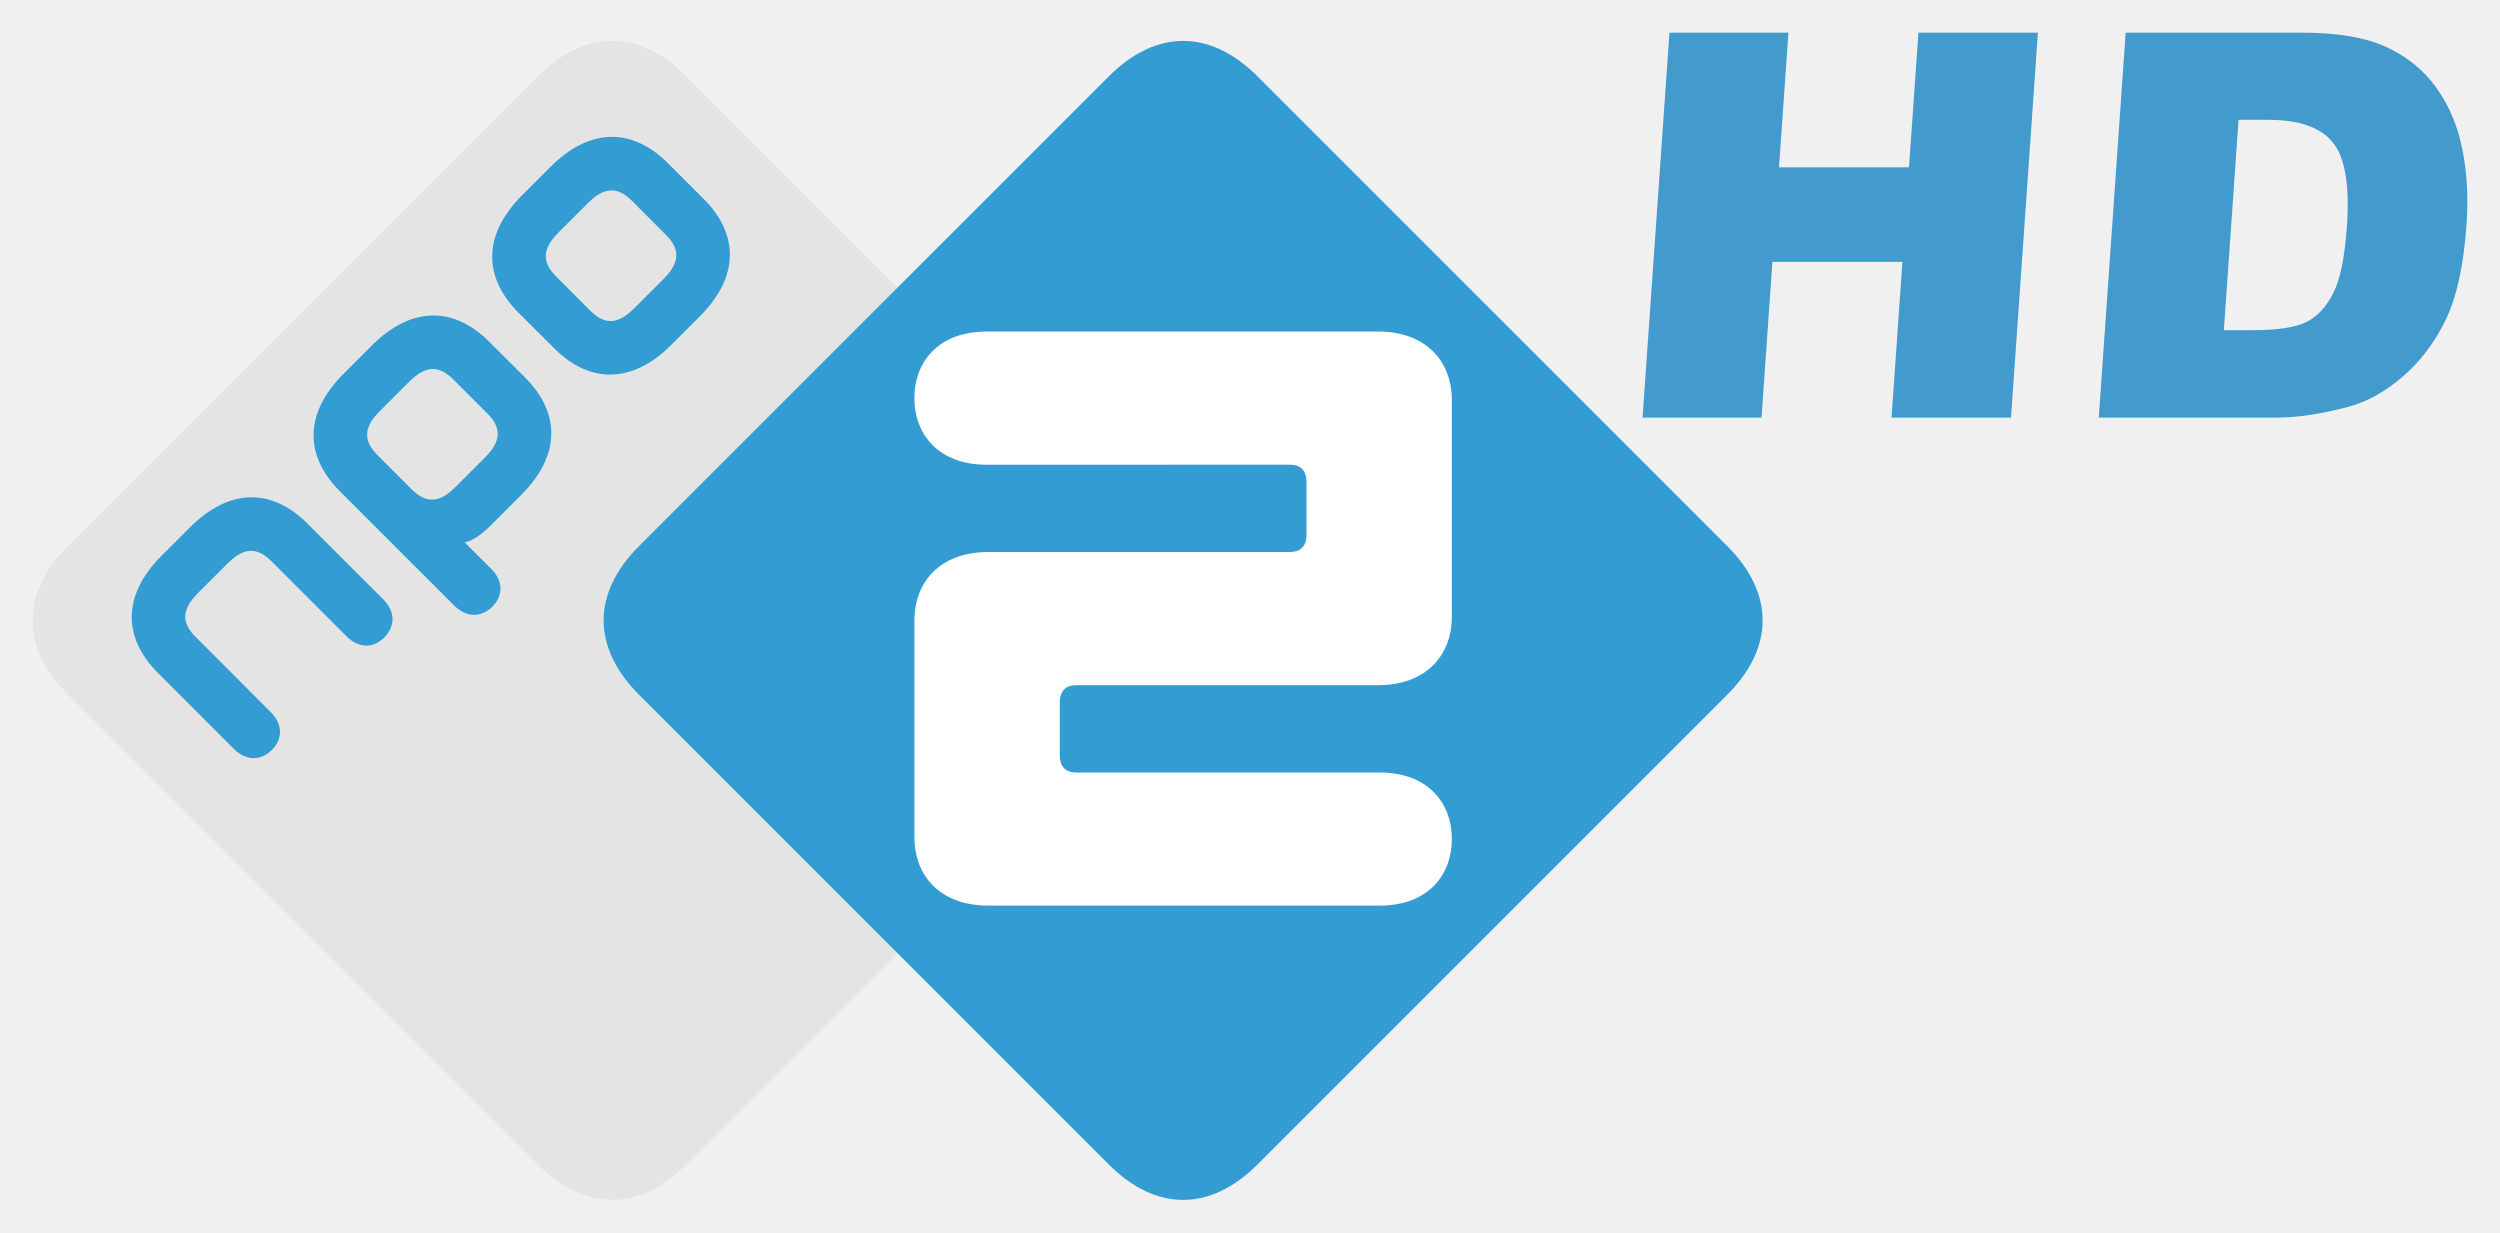
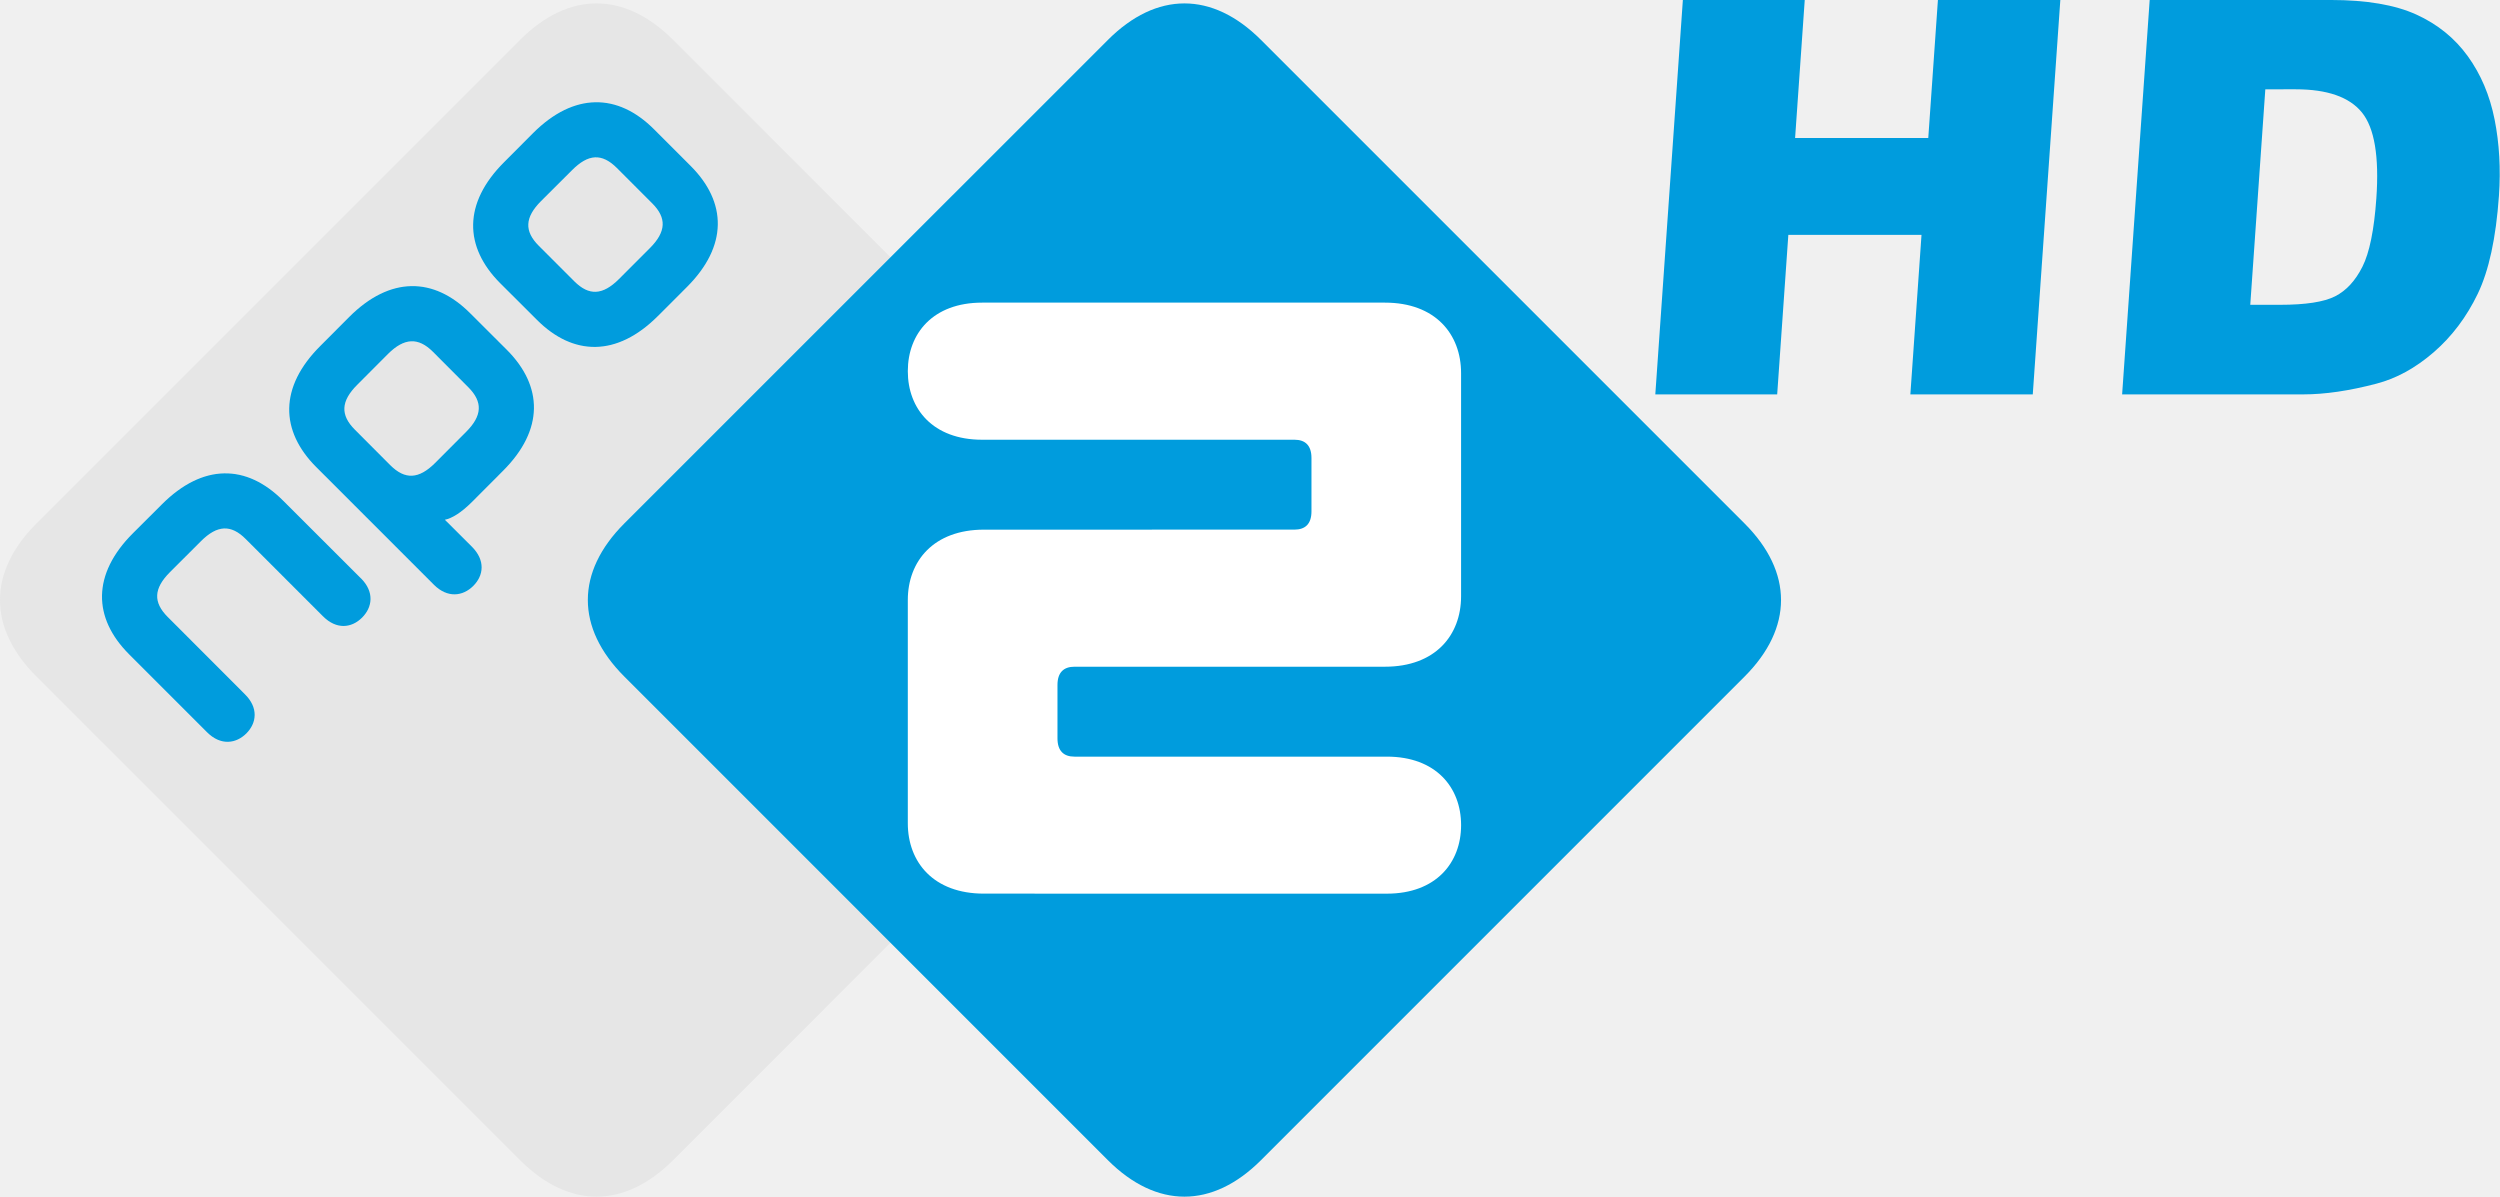
- <svg xmlns="http://www.w3.org/2000/svg" version="1.1" width="382.951" height="188.803" id="svg2">
-   <defs id="defs4">
-     <clipPath id="clipPath2999">
-       <path d="m 0,124.725 187.086,0 L 187.086,0 0,0 0,124.725 z" id="path3001" />
-     </clipPath>
-     <clipPath id="clipPath3046">
-       <path d="m 0,124.725 187.086,0 L 187.086,0 0,0 0,124.725 z" id="path3048" />
-     </clipPath>
-   </defs>
-   <g transform="translate(-897.235,-696.861)" id="layer1">
-     <g transform="matrix(2.148273,0,0,-2.148273,833.7797,925.8672)" id="g3040">
-       <g id="g3042">
-         <g clip-path="url(#clipPath3046)" id="g3044">
-           <g transform="translate(79.707,92.4277)" id="g3050">
-             <path d="M 0,0 -2.542,2.536 C -5.06,5.06 -8.093,5.104 -10.921,2.274 l -2.014,-2.016 c -2.831,-2.829 -2.784,-5.857 -0.266,-8.38 l 2.542,-2.535 c 2.52,-2.53 5.552,-2.573 8.38,0.256 l 2.013,2.018 C 2.566,-5.554 2.521,-2.524 0,0 m -12.734,-12.734 -2.545,2.534 c -2.52,2.523 -5.549,2.57 -8.377,-0.262 l -2.016,-2.017 c -2.83,-2.827 -2.786,-5.853 -0.265,-8.379 l 8.153,-8.149 c 0.942,-0.937 2.002,-0.8 2.725,-0.077 0.724,0.724 0.846,1.765 -0.093,2.708 l -1.876,1.871 c 0.51,0.108 1.138,0.497 1.877,1.234 l 2.151,2.155 c 2.834,2.828 2.785,5.855 0.266,8.382 m -10.107,-15.828 -5.4,5.397 c -2.523,2.523 -5.549,2.57 -8.381,-0.26 l -2.016,-2.013 c -2.83,-2.83 -2.785,-5.86 -0.261,-8.383 l 5.396,-5.403 c 0.944,-0.94 2,-0.799 2.725,-0.08 0.721,0.727 0.846,1.776 -0.097,2.711 l -5.35,5.356 c -1.014,1.011 -0.983,1.966 0.157,3.104 l 2.138,2.137 c 1.136,1.14 2.093,1.173 3.106,0.155 l 5.351,-5.349 c 0.937,-0.943 1.985,-0.817 2.708,-0.095 0.725,0.725 0.864,1.782 -0.076,2.723 m 55.115,-6.806 -33.491,-33.488 c -3.371,-3.373 -7.239,-3.373 -10.608,0 l -33.487,33.486 c -3.373,3.372 -3.373,7.237 0,10.609 l 33.488,33.485 c 3.373,3.375 7.237,3.375 10.607,0 l 33.488,-33.485 c 3.374,-3.369 3.374,-7.236 0.003,-10.607 m -37.395,35.23 c -1.018,1.015 -1.971,0.985 -3.108,-0.156 l -2.139,-2.139 c -1.136,-1.135 -1.169,-2.091 -0.151,-3.103 l 2.443,-2.447 c 1.016,-1.018 1.967,-0.987 3.108,0.154 l 2.138,2.139 c 1.134,1.134 1.167,2.093 0.153,3.104 l -2.444,2.448 z m -10.291,-15.184 c 1.014,-1.013 0.982,-1.97 -0.156,-3.104 l -2.137,-2.139 c -1.142,-1.139 -2.089,-1.17 -3.106,-0.153 l -2.446,2.447 c -1.015,1.012 -0.986,1.968 0.151,3.104 l 2.136,2.139 c 1.143,1.14 2.095,1.168 3.112,0.154 l 2.446,-2.448 z" id="path3052" style="fill:#e4e4e5;fill-opacity:1;fill-rule:nonzero;stroke:none" />
-           </g>
-           <g transform="translate(64.2949,77.1055)" id="g3054">
-             <path d="M 0,0 -2.446,2.448 C -3.463,3.462 -4.415,3.435 -5.558,2.294 L -7.694,0.155 C -8.831,-0.98 -8.86,-1.937 -7.845,-2.948 l 2.446,-2.448 c 1.017,-1.017 1.964,-0.986 3.106,0.153 l 2.137,2.139 C 0.982,-1.97 1.014,-1.013 0,0 M 2.678,2.588 C 5.197,0.062 5.246,-2.966 2.412,-5.794 L 0.261,-7.949 c -0.739,-0.737 -1.367,-1.126 -1.877,-1.234 l 1.876,-1.871 c 0.939,-0.943 0.817,-1.984 0.094,-2.708 -0.724,-0.722 -1.784,-0.86 -2.726,0.077 l -8.153,8.149 c -2.521,2.526 -2.565,5.553 0.265,8.38 l 2.016,2.016 c 2.828,2.832 5.857,2.786 8.377,0.262 L 2.678,2.588 z m 10.057,10.148 -2.444,2.449 C 9.273,16.199 8.32,16.169 7.183,15.028 L 5.044,12.89 C 3.908,11.754 3.875,10.798 4.894,9.786 L 7.336,7.339 C 8.353,6.321 9.303,6.353 10.444,7.493 l 2.138,2.139 c 1.134,1.135 1.167,2.094 0.153,3.104 m 2.677,2.586 C 17.933,12.798 17.979,9.769 15.146,6.939 L 13.133,4.921 C 10.305,2.092 7.273,2.136 4.753,4.665 L 2.211,7.2 c -2.518,2.524 -2.565,5.551 0.267,8.38 l 2.013,2.017 c 2.828,2.83 5.862,2.785 8.379,0.261 l 2.542,-2.536 z M -7.429,-13.239 c 0.94,-0.942 0.802,-1.998 0.076,-2.724 -0.723,-0.722 -1.771,-0.848 -2.708,0.095 l -5.351,5.349 c -1.013,1.018 -1.97,0.985 -3.106,-0.155 l -2.138,-2.137 c -1.14,-1.137 -1.171,-2.092 -0.157,-3.104 l 5.35,-5.356 c 0.943,-0.935 0.818,-1.984 0.097,-2.71 -0.725,-0.72 -1.78,-0.861 -2.725,0.08 l -5.396,5.402 c -2.524,2.523 -2.569,5.554 0.261,8.384 l 2.017,2.012 c 2.832,2.831 5.857,2.784 8.38,0.26 l 5.4,-5.396 z" id="path3056" style="fill:#339dd3;fill-opacity:1;fill-rule:nonzero;stroke:none" />
-           </g>
-           <g transform="translate(75.1074,67.6675)" id="g3058">
-             <path d="m 0,0 c -3.371,-3.371 -3.371,-7.236 0,-10.607 l 33.487,-33.489 c 3.373,-3.373 7.238,-3.373 10.612,0 l 33.487,33.489 c 3.371,3.371 3.367,7.238 0,10.607 L 44.099,33.485 c -3.374,3.374 -7.239,3.374 -10.609,0 L 0,0 z" id="path3060" style="fill:#339dd3;fill-opacity:1;fill-rule:nonzero;stroke:none" />
-           </g>
-           <g transform="translate(127.7891,57.7446)" id="g3062">
-             <path d="m 0,0 c 3.486,0 5.271,2.178 5.271,4.876 l 0,15.462 c 0,2.699 -1.785,4.877 -5.271,4.878 l -27.908,-0.001 c -3.399,0 -5.141,-2.133 -5.142,-4.748 10e-4,-2.613 1.743,-4.747 5.142,-4.747 l 21.64,10e-4 c 0.741,-10e-4 1.176,-0.392 1.176,-1.262 l 0,-3.703 c 0,-0.87 -0.435,-1.261 -1.176,-1.261 L -27.777,9.494 c -3.485,0 -5.273,-2.178 -5.272,-4.877 l 0,-15.459 c -10e-4,-2.701 1.787,-4.876 5.27,-4.875 l 27.912,-10e-4 c 3.394,10e-4 5.138,2.134 5.138,4.747 0,2.612 -1.744,4.744 -5.138,4.744 l -21.643,0 c -0.74,0 -1.176,0.393 -1.176,1.264 l 0,3.701 c 0,0.87 0.438,1.262 1.176,1.262 L 0,0 z" id="path3064" style="fill:#ffffff;fill-opacity:1;fill-rule:nonzero;stroke:none" />
-           </g>
-         </g>
-       </g>
-     </g>
-     <g transform="translate(-68.69361,334.1189)" id="g12">
-       <path d="m 1221.658,367.742 18.223,0 -1.442,20.637 19.913,0 1.442,-20.637 18.303,0 -4.12,58.973 -18.303,0 1.667,-23.855 -19.913,0 -1.667,23.855 -18.223,0 z" id="path14" style="fill:#429acd;fill-opacity:1;stroke:none" />
-       <path d="m 1291.54,367.742 27.073,0 c 5.337,6e-5 9.597,0.724 12.781,2.172 3.184,1.448 5.754,3.527 7.71,6.235 1.956,2.709 3.292,5.86 4.006,9.453 0.714,3.594 0.931,7.402 0.65,11.425 -0.44,6.302 -1.499,11.19 -3.176,14.663 -1.678,3.473 -3.872,6.383 -6.584,8.729 -2.712,2.347 -5.556,3.909 -8.534,4.686 -4.071,1.073 -7.729,1.609 -10.974,1.609 l -27.073,0 z m 17.29,13.355 -2.251,32.222 4.465,0 c 3.808,2e-5 6.546,-0.422 8.215,-1.267 1.668,-0.845 3.031,-2.32 4.09,-4.425 1.059,-2.105 1.753,-5.518 2.083,-10.238 0.436,-6.249 -0.284,-10.526 -2.161,-12.833 -1.877,-2.306 -5.176,-3.46 -9.896,-3.46 z" id="path16" style="fill:#429acd;fill-opacity:1;stroke:none" />
+ <svg xmlns="http://www.w3.org/2000/svg" height="287.2" width="600" version="1.1">
+   <g fill="#009cdd" transform="matrix(1.605114,0,0,1.605114,-1557.08,-590.2679)">
+     <path d="m1221.7,367.74,18.223,0-1.442,20.637,19.913,0,1.442-20.637,18.303,0-4.12,58.973-18.303,0,1.667-23.855-19.913,0-1.667,23.855-18.223,0z" />
+     <path d="m1291.5,367.74,27.073,0c5.337,0,9.597,0.724,12.781,2.172,3.184,1.448,5.754,3.527,7.71,6.235,1.956,2.709,3.292,5.86,4.006,9.453,0.714,3.594,0.931,7.402,0.65,11.425-0.44,6.302-1.499,11.19-3.176,14.663-1.678,3.473-3.872,6.383-6.584,8.729-2.712,2.347-5.556,3.909-8.534,4.686-4.071,1.073-7.729,1.609-10.974,1.609h-27.073zm17.29,13.355-2.251,32.222,4.465,0c3.808,0,6.546-0.422,8.215-1.267,1.668-0.845,3.031-2.32,4.09-4.425,1.059-2.105,1.753-5.518,2.083-10.238,0.436-6.249-0.284-10.526-2.161-12.833-1.877-2.306-5.176-3.459-9.896-3.46z" />
+   </g>
+   <g transform="matrix(0.7124178,0,0,0.7124178,-22.16557,-7.065174)">
+     <g fill-rule="nonzero" transform="translate(-7.234738e-6,-4.633395e-6)">
+       <path fill="#e6e6e6" d="M263.81,65.82,251.45,53.488c-12.25-12.285-27-12.495-40.76,1.273l-9.798,9.809c-13.768,13.756-13.535,28.482-1.285,40.755l12.355,12.332c12.262,12.308,27.011,12.519,40.767-1.25l9.786-9.809c13.78-13.768,13.558-28.505,1.296-40.779m-61.939,61.939-12.378-12.32c-12.262-12.273-26.987-12.507-40.744,1.273l-9.809,9.809c-13.768,13.745-13.546,28.47-1.285,40.756l39.658,39.634c4.578,4.554,9.728,3.889,13.254,0.374,3.515-3.515,4.111-8.583-0.455-13.173l-9.132-9.097c2.487-0.525,5.535-2.417,9.132-6.002l10.463-10.487c13.791-13.756,13.546-28.47,1.296-40.767m-49.164,76.992-26.263-26.252c-12.273-12.273-26.987-12.507-40.767,1.261l-9.809,9.786c-13.756,13.768-13.546,28.505-1.261,40.779l26.24,26.287c4.601,4.566,9.728,3.877,13.254,0.385,3.515-3.538,4.122-8.642-0.467-13.184l-26.021-26.05c-4.94-4.916-4.788-9.564,0.759-15.099l10.393-10.393c5.535-5.547,10.183-5.71,15.111-0.759l26.03,26.018c4.554,4.589,9.658,3.982,13.173,0.467,3.527-3.527,4.204-8.665-0.374-13.243m268.09,33.107-162.91,162.88c-16.396,16.407-35.209,16.407-51.592,0l-162.88-162.89c-16.407-16.396-16.407-35.197,0-51.604l162.88-162.88c16.407-16.407,35.197-16.407,51.592,0l162.9,162.87c16.407,16.396,16.407,35.197,0.012,51.604m-181.89-171.36c-4.951-4.928-9.588-4.788-15.123,0.759l-10.393,10.405c-5.535,5.524-5.687,10.171-0.736,15.099l11.876,11.9c4.94,4.951,9.564,4.8,15.123-0.747l10.39-10.404c5.524-5.512,5.675-10.183,0.747-15.099l-11.89-11.912zm-50.051,73.862c4.928,4.928,4.776,9.576-0.759,15.099l-10.393,10.405c-5.559,5.535-10.171,5.687-15.111,0.736l-11.9-11.9c-4.94-4.916-4.8-9.564,0.736-15.099l10.393-10.405c5.559-5.535,10.183-5.675,15.134-0.747l11.9,11.911z" />
+       <path d="m98.406-155.84c-6.935,0.131-14.059,3.516-20.938,10.406l-9.781,9.812c-13.768,13.756-13.574,28.465-1.312,40.75l39.656,39.656c4.578,4.554,9.735,3.89,13.25,0.375,3.527-3.515,4.128-8.598-0.438-13.188l-9.125-9.094c2.476-0.525,5.528-2.415,9.125-6l10.469-10.5c13.78-13.756,13.543-28.465,1.281-40.75l-12.375-12.344c-6.125-6.143-12.877-9.256-19.812-9.125zm-0.062,18.594c2.471-0.109,4.874,1.067,7.344,3.531l11.906,11.938c4.928,4.928,4.754,9.582-0.781,15.094l-10.375,10.406c-5.559,5.535-10.174,5.69-15.125,0.75l-11.906-11.938c-4.928-4.916-4.774-9.57,0.75-15.094l10.375-10.406c2.779-2.773,5.341-4.172,7.812-4.281z" transform="translate(71.27108,262.1424)" fill="#009cdd" />
+       <path d="m160.38-217.78c-6.938,0.131-14.059,3.497-20.938,10.375l-9.812,9.844c-13.768,13.756-13.531,28.477-1.281,40.75l12.34,12.31c12.25,12.297,27.025,12.518,40.781-1.25l9.781-9.781c13.78-13.768,13.543-28.508,1.281-40.781l-12.344-12.344c-6.125-6.143-12.874-9.256-19.812-9.125zm-0.094,18.562c2.468-0.114,4.868,1.099,7.344,3.562l11.9,11.91c4.94,4.916,4.762,9.57-0.75,15.094l-10.4,10.41c-5.547,5.547-10.154,5.701-15.094,0.75l-11.91-11.91c-4.951-4.928-4.774-9.57,0.75-15.094l10.406-10.375c2.762-2.779,5.282-4.23,7.75-4.344z" transform="translate(71.27108,262.1424)" fill="#009cdd" />
+       <path fill="#009cdd" d="m152.72,204.74c4.566,4.589,3.9,9.728,0.362,13.254-3.515,3.515-8.607,4.122-13.173-0.467l-26.018-26.018c-4.928-4.951-9.588-4.788-15.111,0.759l-10.405,10.393c-5.535,5.535-5.687,10.171-0.759,15.099l26.018,26.053c4.589,4.543,3.982,9.646,0.479,13.184-3.527,3.492-8.665,4.181-13.254-0.397l-26.254-26.26c-12.274-12.27-12.495-27.01,1.273-40.77l9.809-9.786c13.78-13.768,28.494-13.546,40.755-1.261l26.275,26.24z" />
+       <path fill="#009cdd" d="m241.44,186.25c-16.396,16.396-16.396,35.197,0,51.592l162.88,162.9c16.407,16.407,35.209,16.407,51.616,0l162.88-162.89c16.396-16.396,16.384-35.209,0-51.592l-162.88-162.88c-16.407-16.419-35.209-16.419-51.604,0l-162.9,162.87z" />
+       <path fill="#FFF" d="m497.69,234.52c16.956,0,25.633-10.592,25.633-23.718v-75.205c0-13.126-8.677-23.729-25.633-23.729h-135.74c-16.536,0-25.014,10.382-25.014,23.099,0,12.705,8.478,23.087,25.014,23.087h105.25c3.608,0,5.722,1.903,5.722,6.143v18.007c0,4.227-2.114,6.131-5.722,6.131l-104.62,0.012c-16.944,0-25.644,10.592-25.644,23.718v75.193c0,13.138,8.7,23.718,25.633,23.706l135.77,0.012c16.512-0.012,24.99-10.382,24.99-23.087s-8.478-23.075-24.99-23.075h-105.26c-3.608,0-5.722-1.915-5.722-6.154v-17.995c0-4.239,2.125-6.143,5.722-6.143h104.62z" />
    </g>
  </g>
</svg>
